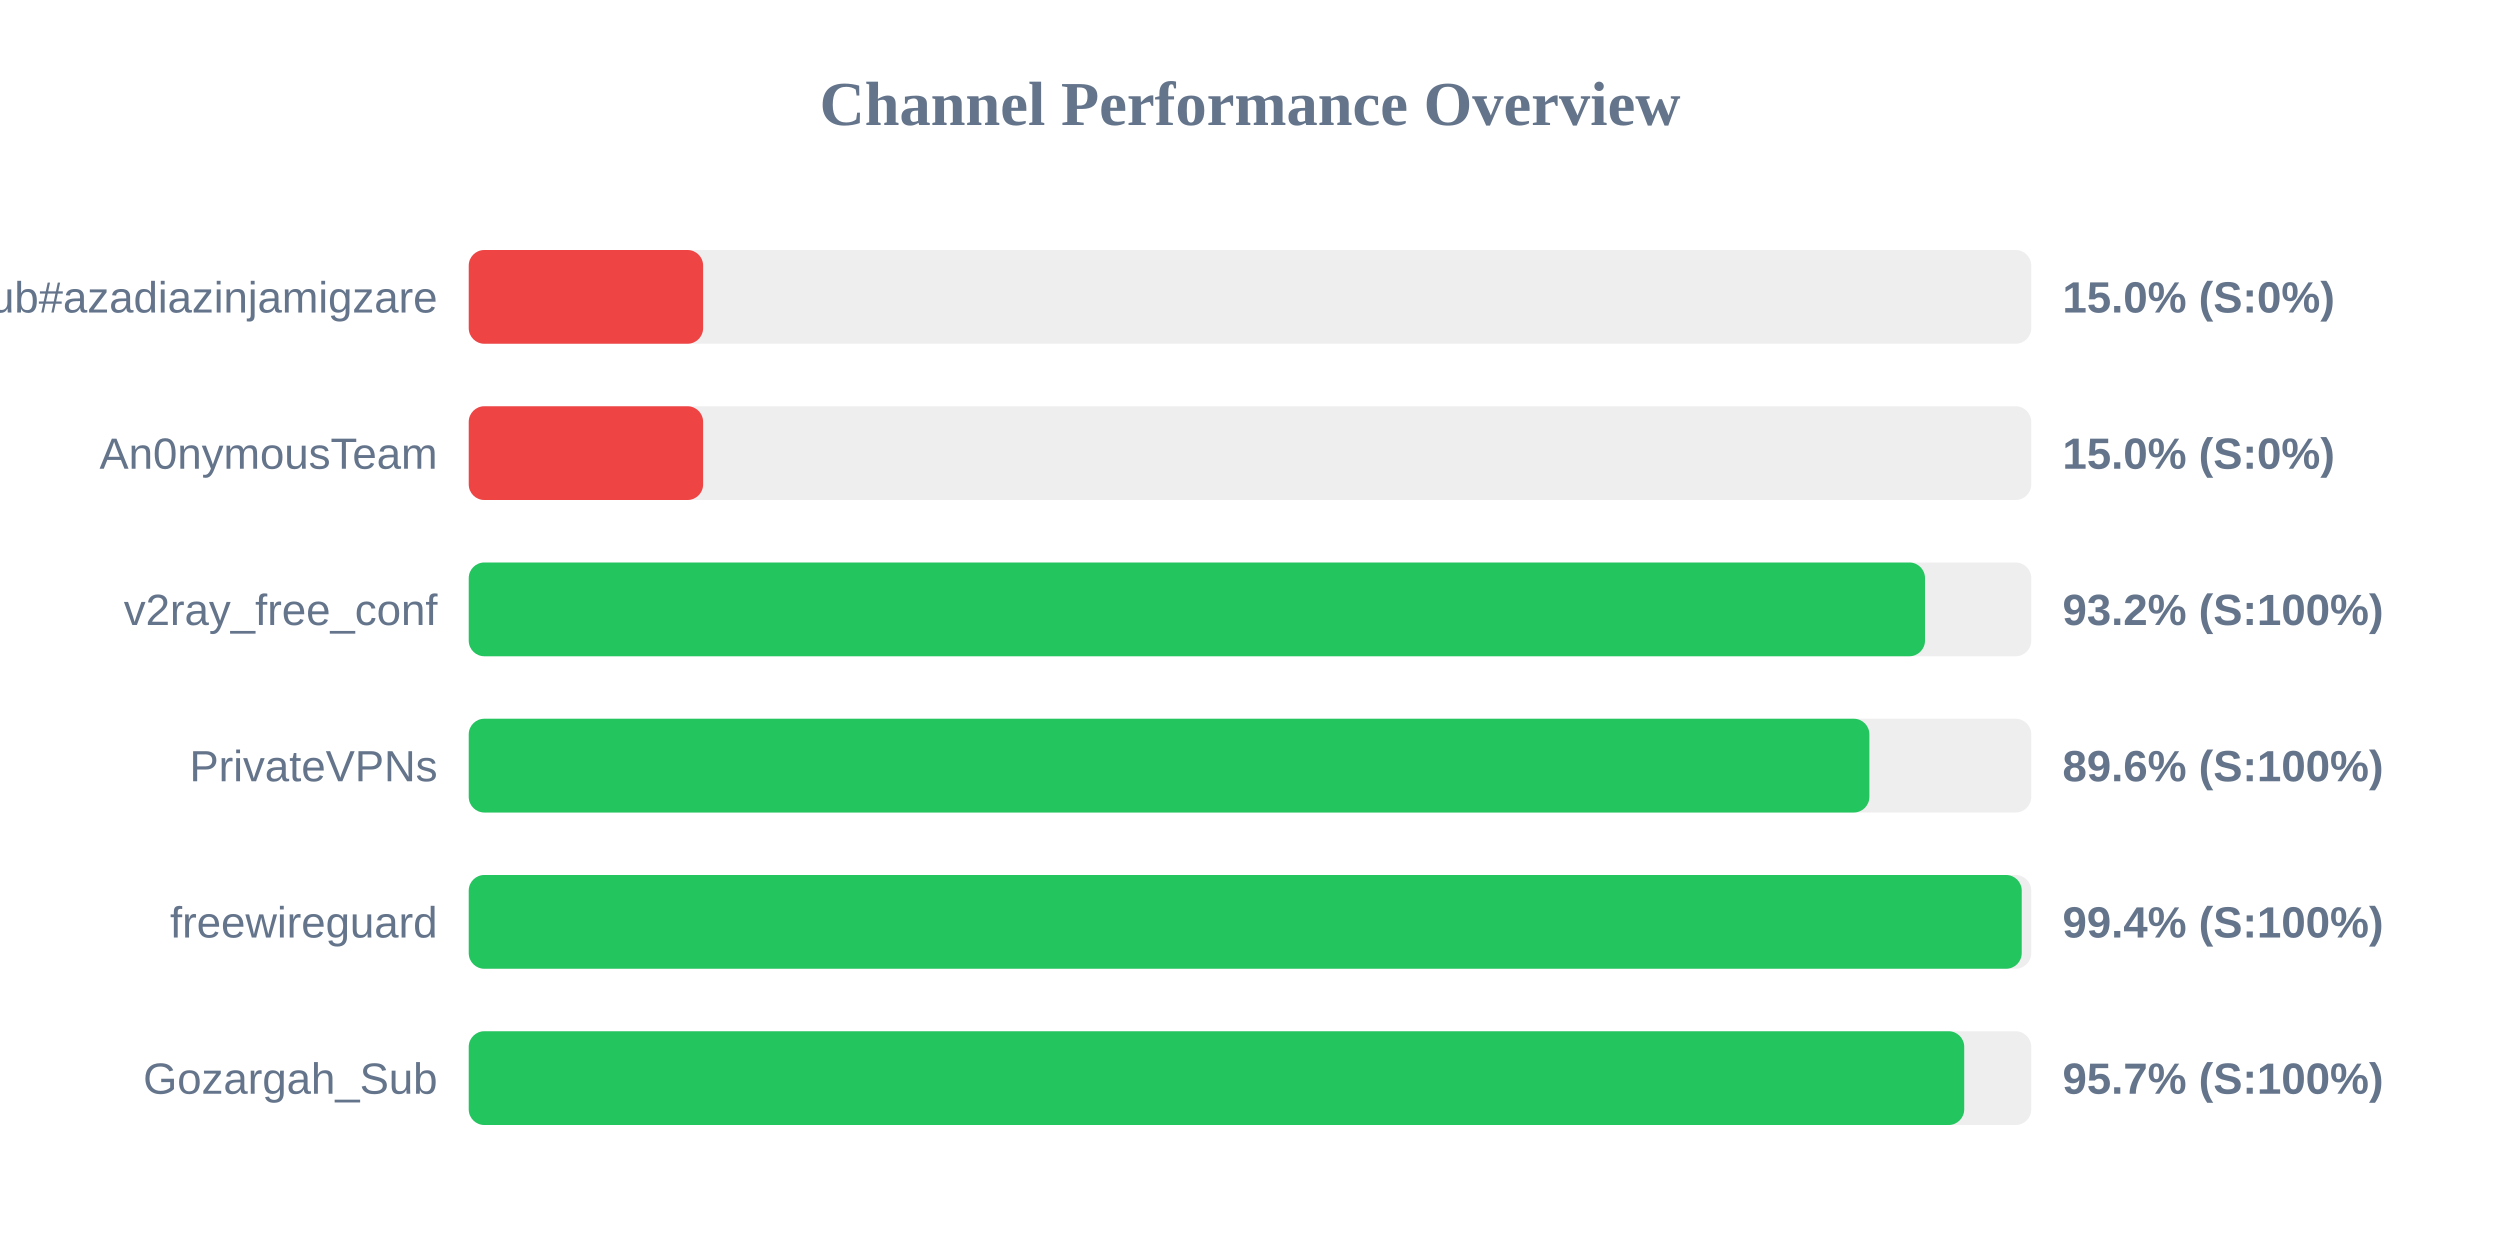
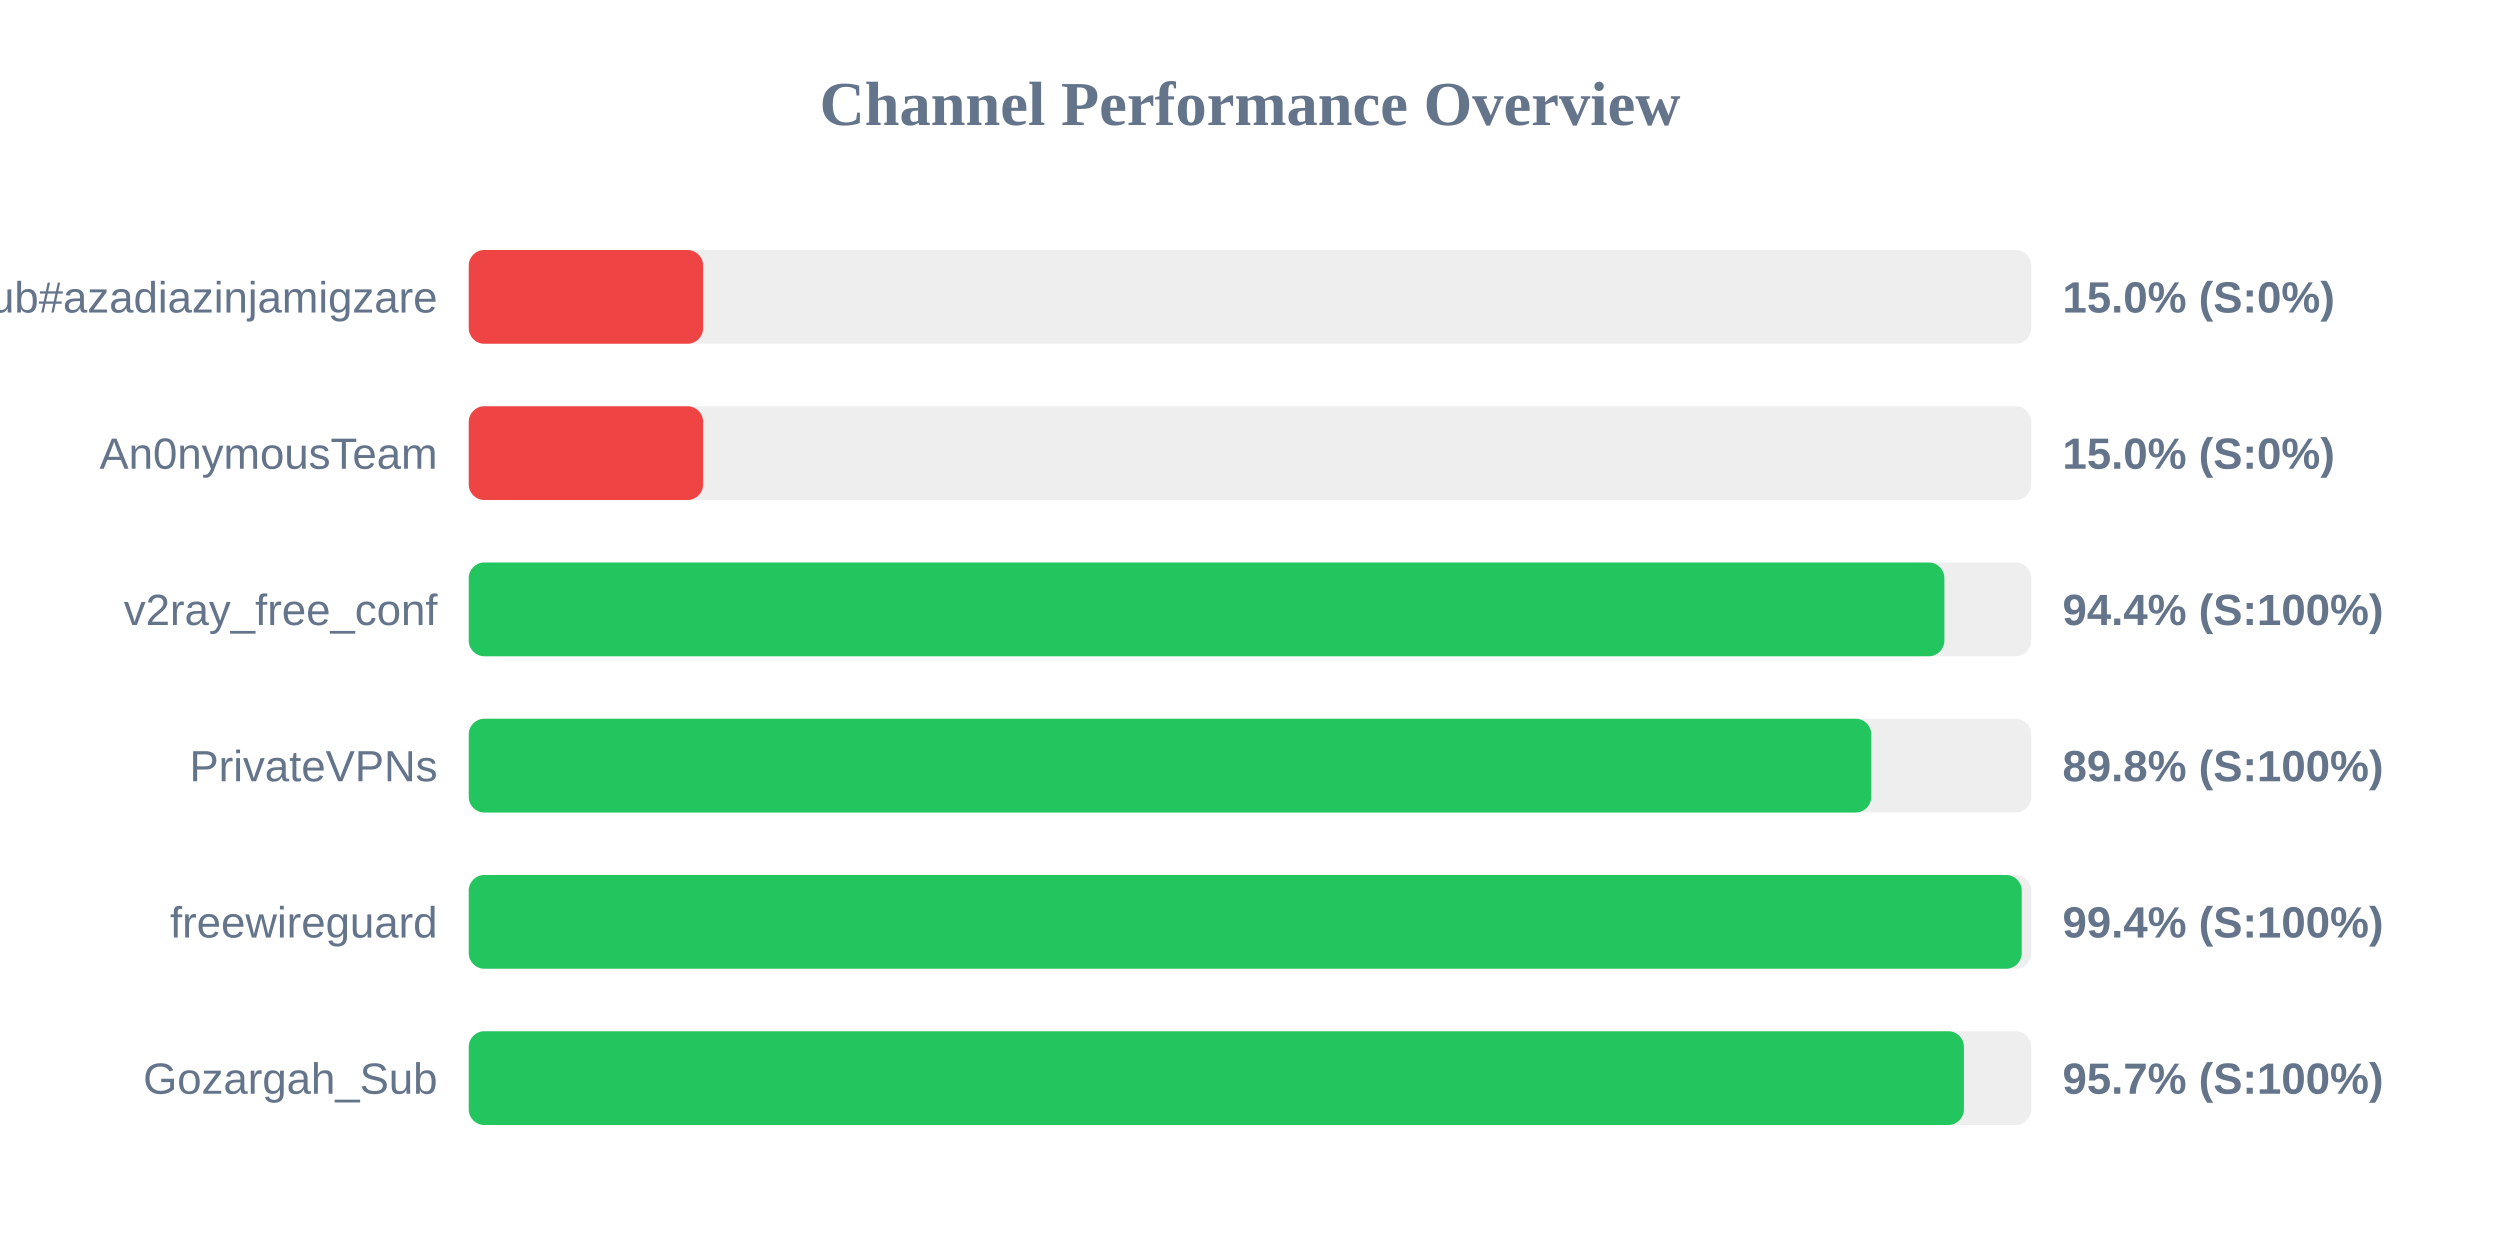
<svg xmlns="http://www.w3.org/2000/svg" width="800" height="400" version="1.1">
  <style>
        .row { font: 14px Arial; fill: #64748b; }
        .score { font: bold 14px Arial; fill: #64748b; }
    </style>
  <text x="400" y="40" text-anchor="middle" font-size="20px" font-weight="bold" fill="#64748b">Channel Performance Overview</text>
  <rect x="150" y="80" width="500" height="30" fill="#eee" rx="5" />
  <rect x="150" y="80" width="75.0" height="30" fill="#ef4444" rx="5" />
  <text x="140" y="100" text-anchor="end" class="row">Sub#azadiazinjamigzare</text>
  <text x="660" y="100" text-anchor="start" class="score">15.0% (S:0%)</text>
  <rect x="150" y="130" width="500" height="30" fill="#eee" rx="5" />
  <rect x="150" y="130" width="75.0" height="30" fill="#ef4444" rx="5" />
  <text x="140" y="150" text-anchor="end" class="row">An0nymousTeam</text>
  <text x="660" y="150" text-anchor="start" class="score">15.0% (S:0%)</text>
  <rect x="150" y="180" width="500" height="30" fill="#eee" rx="5" />
-   <rect x="150" y="180" width="466.0" height="30" fill="#22c55e" rx="5" />
+   <rect x="150" y="180" width="472.2" height="30" fill="#22c55e" rx="5" />
  <text x="140" y="200" text-anchor="end" class="row">v2ray_free_conf</text>
-   <text x="660" y="200" text-anchor="start" class="score">93.2% (S:100%)</text>
+   <text x="660" y="200" text-anchor="start" class="score">94.4% (S:100%)</text>
  <rect x="150" y="230" width="500" height="30" fill="#eee" rx="5" />
-   <rect x="150" y="230" width="448.2" height="30" fill="#22c55e" rx="5" />
+   <rect x="150" y="230" width="448.8" height="30" fill="#22c55e" rx="5" />
  <text x="140" y="250" text-anchor="end" class="row">PrivateVPNs</text>
-   <text x="660" y="250" text-anchor="start" class="score">89.6% (S:100%)</text>
+   <text x="660" y="250" text-anchor="start" class="score">89.8% (S:100%)</text>
  <rect x="150" y="280" width="500" height="30" fill="#eee" rx="5" />
  <rect x="150" y="280" width="496.95" height="30" fill="#22c55e" rx="5" />
  <text x="140" y="300" text-anchor="end" class="row">freewireguard</text>
  <text x="660" y="300" text-anchor="start" class="score">99.4% (S:100%)</text>
  <rect x="150" y="330" width="500" height="30" fill="#eee" rx="5" />
-   <rect x="150" y="330" width="478.55" height="30" fill="#22c55e" rx="5" />
+   <rect x="150" y="330" width="478.45" height="30" fill="#22c55e" rx="5" />
  <text x="140" y="350" text-anchor="end" class="row">Gozargah_Sub</text>
  <text x="660" y="350" text-anchor="start" class="score">95.7% (S:100%)</text>
</svg>
